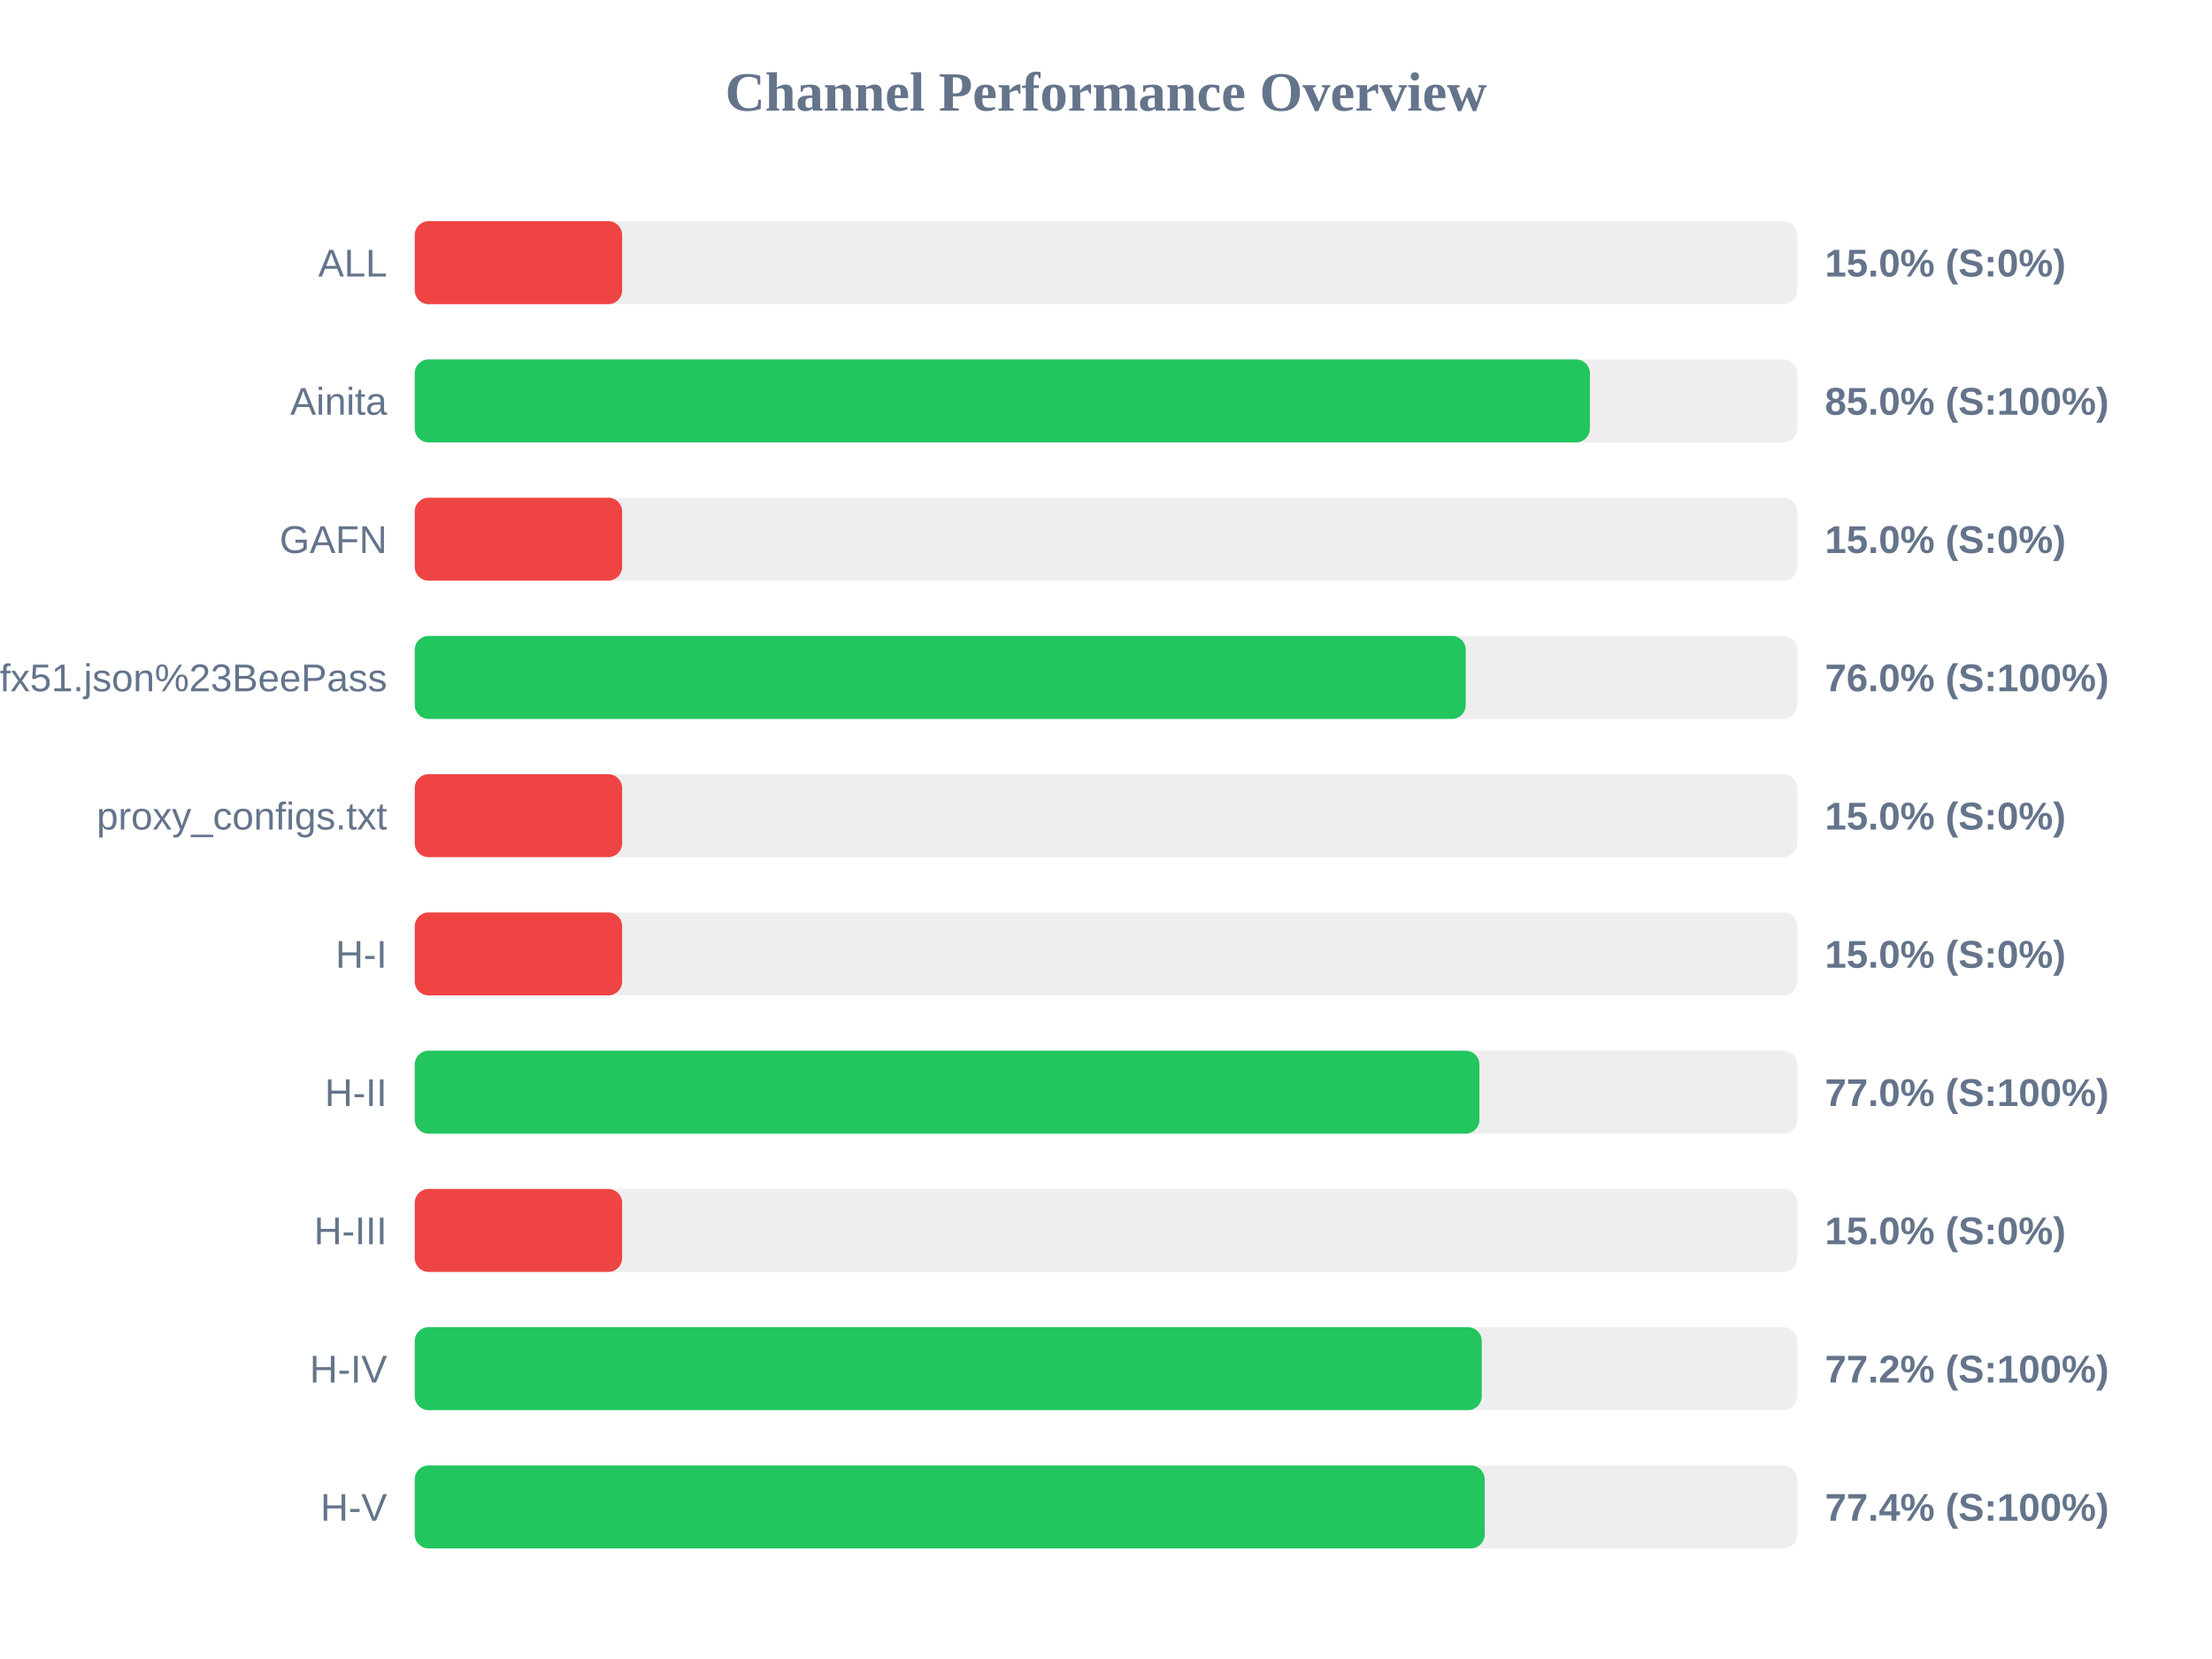
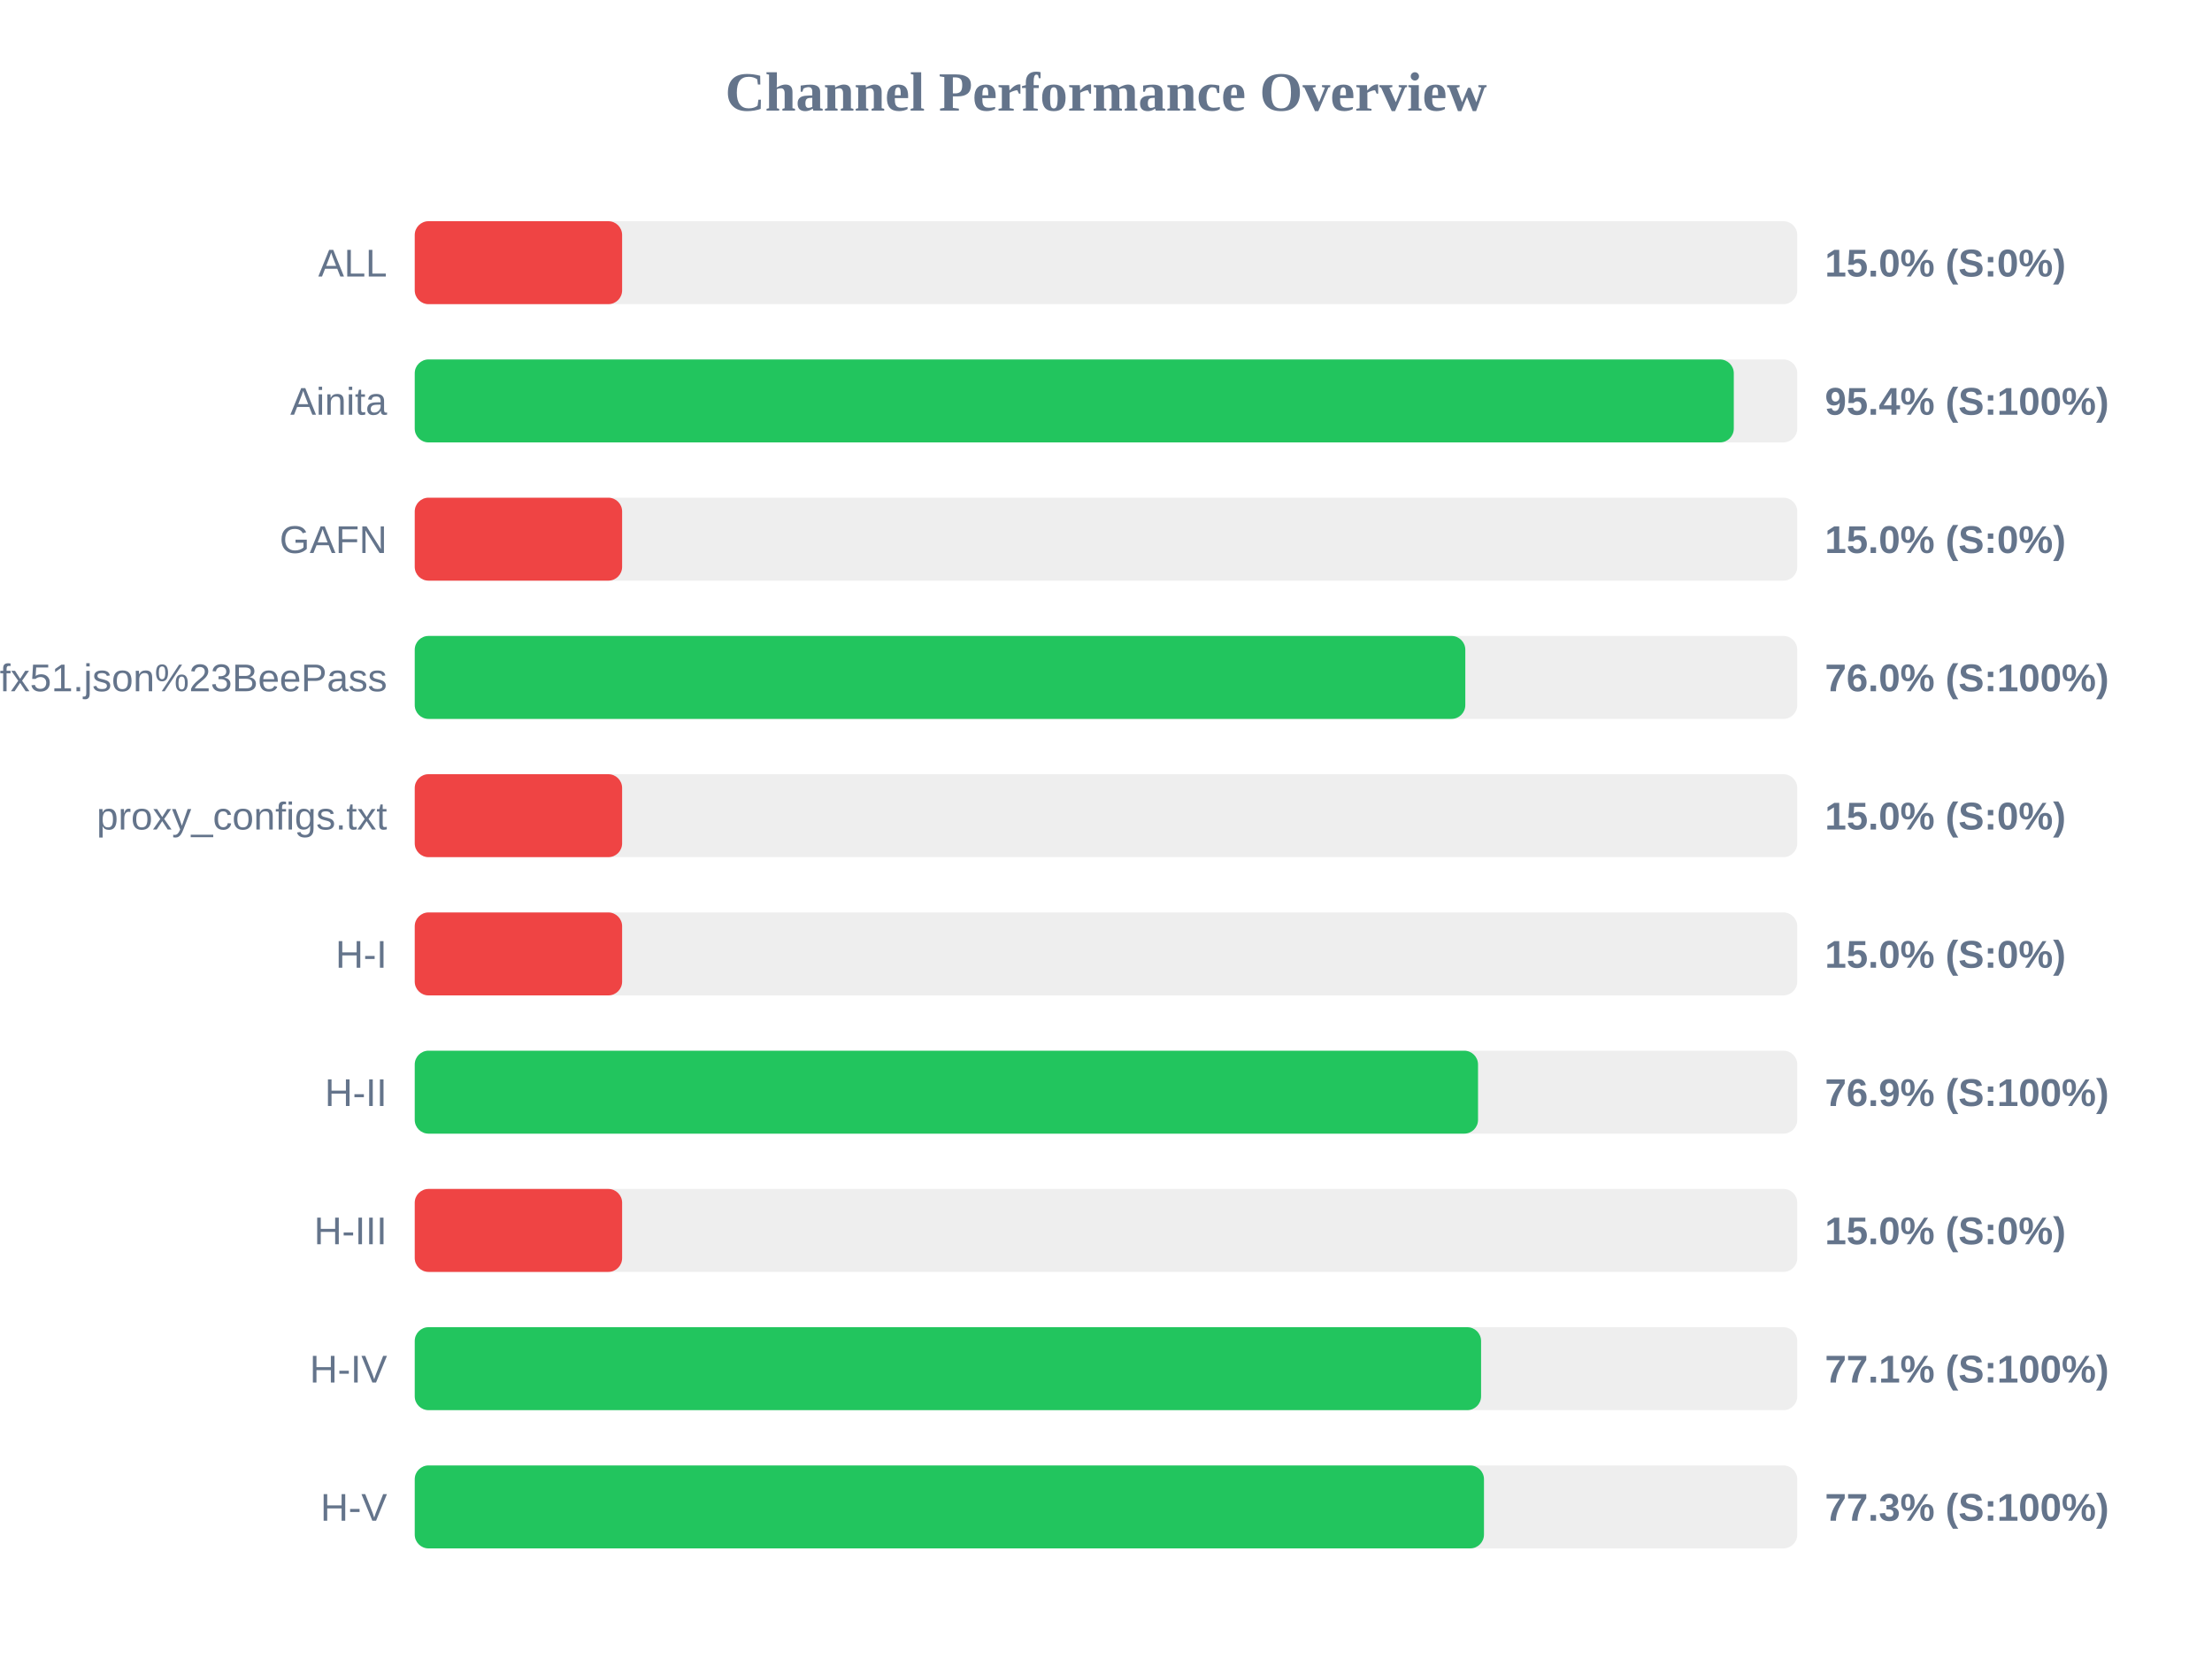
<svg xmlns="http://www.w3.org/2000/svg" width="800" height="600" version="1.1">
  <style>
        .row { font: 14px Arial; fill: #64748b; }
        .score { font: bold 14px Arial; fill: #64748b; }
    </style>
  <text x="400" y="40" text-anchor="middle" font-size="20px" font-weight="bold" fill="#64748b">Channel Performance Overview</text>
  <rect x="150" y="80" width="500" height="30" fill="#eee" rx="5" />
  <rect x="150" y="80" width="75.0" height="30" fill="#ef4444" rx="5" />
  <text x="140" y="100" text-anchor="end" class="row">ALL</text>
  <text x="660" y="100" text-anchor="start" class="score">15.0% (S:0%)</text>
  <rect x="150" y="130" width="500" height="30" fill="#eee" rx="5" />
-   <rect x="150" y="130" width="425.0" height="30" fill="#22c55e" rx="5" />
+   <rect x="150" y="130" width="477.05" height="30" fill="#22c55e" rx="5" />
  <text x="140" y="150" text-anchor="end" class="row">Ainita</text>
-   <text x="660" y="150" text-anchor="start" class="score">85.0% (S:100%)</text>
+   <text x="660" y="150" text-anchor="start" class="score">95.4% (S:100%)</text>
  <rect x="150" y="180" width="500" height="30" fill="#eee" rx="5" />
  <rect x="150" y="180" width="75.0" height="30" fill="#ef4444" rx="5" />
  <text x="140" y="200" text-anchor="end" class="row">GAFN</text>
  <text x="660" y="200" text-anchor="start" class="score">15.0% (S:0%)</text>
  <rect x="150" y="230" width="500" height="30" fill="#eee" rx="5" />
-   <rect x="150" y="230" width="380.1" height="30" fill="#22c55e" rx="5" />
+   <rect x="150" y="230" width="379.95" height="30" fill="#22c55e" rx="5" />
  <text x="140" y="250" text-anchor="end" class="row">sub?s=ssconf%3A%2F%2Fs3.amazonaws.com%2Fbeedynconprd%2Fzf38bv6oxi1nv3wfkpmxyfl8yj5fargza3foantoalu16vznl0ckxx7bgf1ufx51.json%23BeePass</text>
  <text x="660" y="250" text-anchor="start" class="score">76.0% (S:100%)</text>
  <rect x="150" y="280" width="500" height="30" fill="#eee" rx="5" />
  <rect x="150" y="280" width="75.0" height="30" fill="#ef4444" rx="5" />
  <text x="140" y="300" text-anchor="end" class="row">proxy_configs.txt</text>
  <text x="660" y="300" text-anchor="start" class="score">15.0% (S:0%)</text>
  <rect x="150" y="330" width="500" height="30" fill="#eee" rx="5" />
  <rect x="150" y="330" width="75.0" height="30" fill="#ef4444" rx="5" />
  <text x="140" y="350" text-anchor="end" class="row">H-I</text>
  <text x="660" y="350" text-anchor="start" class="score">15.0% (S:0%)</text>
  <rect x="150" y="380" width="500" height="30" fill="#eee" rx="5" />
-   <rect x="150" y="380" width="385.05" height="30" fill="#22c55e" rx="5" />
+   <rect x="150" y="380" width="384.55" height="30" fill="#22c55e" rx="5" />
  <text x="140" y="400" text-anchor="end" class="row">H-II</text>
-   <text x="660" y="400" text-anchor="start" class="score">77.0% (S:100%)</text>
+   <text x="660" y="400" text-anchor="start" class="score">76.9% (S:100%)</text>
  <rect x="150" y="430" width="500" height="30" fill="#eee" rx="5" />
  <rect x="150" y="430" width="75.0" height="30" fill="#ef4444" rx="5" />
  <text x="140" y="450" text-anchor="end" class="row">H-III</text>
  <text x="660" y="450" text-anchor="start" class="score">15.0% (S:0%)</text>
  <rect x="150" y="480" width="500" height="30" fill="#eee" rx="5" />
-   <rect x="150" y="480" width="385.9" height="30" fill="#22c55e" rx="5" />
+   <rect x="150" y="480" width="385.65" height="30" fill="#22c55e" rx="5" />
  <text x="140" y="500" text-anchor="end" class="row">H-IV</text>
-   <text x="660" y="500" text-anchor="start" class="score">77.2% (S:100%)</text>
+   <text x="660" y="500" text-anchor="start" class="score">77.1% (S:100%)</text>
  <rect x="150" y="530" width="500" height="30" fill="#eee" rx="5" />
-   <rect x="150" y="530" width="386.95" height="30" fill="#22c55e" rx="5" />
+   <rect x="150" y="530" width="386.7" height="30" fill="#22c55e" rx="5" />
  <text x="140" y="550" text-anchor="end" class="row">H-V</text>
-   <text x="660" y="550" text-anchor="start" class="score">77.4% (S:100%)</text>
+   <text x="660" y="550" text-anchor="start" class="score">77.3% (S:100%)</text>
</svg>
